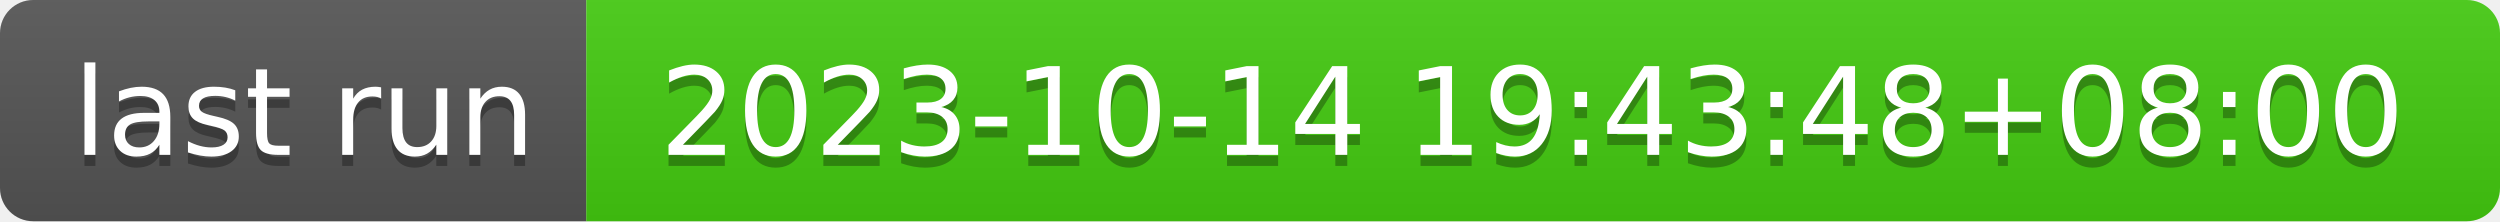
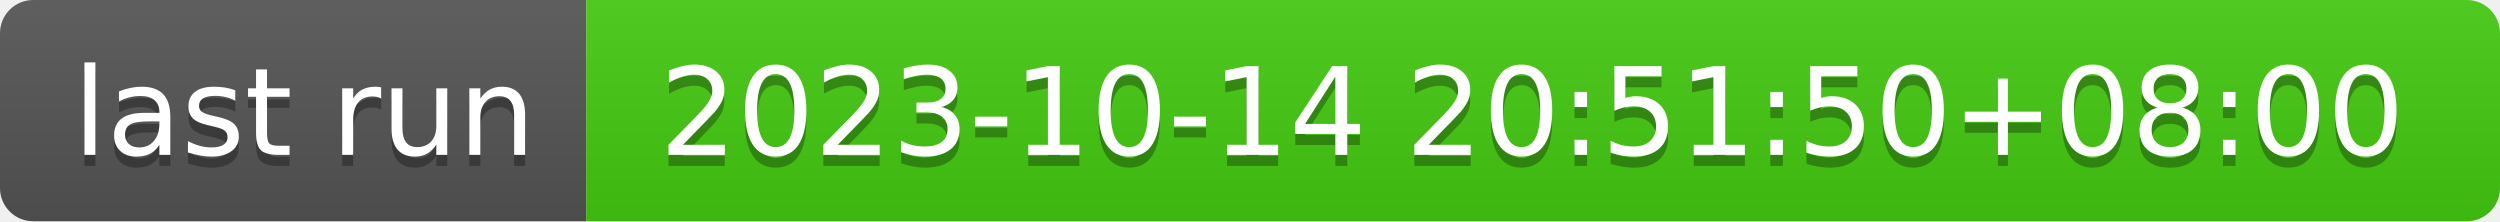
- <svg xmlns="http://www.w3.org/2000/svg" width="226" height="20" role="img" aria-label="last run: 2023-10-14 19:43:48+08:00">
+ <svg xmlns="http://www.w3.org/2000/svg" width="226" height="20" role="img" aria-label="last run: 2023-10-14 20:51:50+08:00">
  <linearGradient id="s" x2="0" y2="100%">
    <stop offset="0" stop-color="#bbb" stop-opacity=".1" />
    <stop offset="1" stop-opacity=".1" />
  </linearGradient>
  <clipPath id="r">
    <rect width="226" height="20" rx="3" fill="#fff" />
  </clipPath>
  <g clip-path="url(#r)">
    <rect width="53" height="20" fill="#555" />
    <rect x="53" width="173" height="20" fill="#4c1" />
    <rect width="226" height="20" fill="url(#s)" />
  </g>
  <g fill="#fff" text-anchor="middle" font-family="Verdana,Geneva,DejaVu Sans,sans-serif" text-rendering="geometricPrecision" font-size="110">
    <text aria-hidden="true" x="275" y="150" fill="#010101" fill-opacity=".3" transform="scale(.1)" textLength="430">last run</text>
    <text x="275" y="140" transform="scale(.1)" fill="#fff" textLength="430">last run</text>
-     <text aria-hidden="true" x="1385" y="150" fill="#010101" fill-opacity=".3" transform="scale(.1)" textLength="1630">2023-10-14 19:43:48+08:00</text>
-     <text x="1385" y="140" transform="scale(.1)" fill="#fff" textLength="1630">2023-10-14 19:43:48+08:00</text>
+     <text aria-hidden="true" x="1385" y="150" fill="#010101" fill-opacity=".3" transform="scale(.1)" textLength="1630">2023-10-14 20:51:50+08:00</text>
+     <text x="1385" y="140" transform="scale(.1)" fill="#fff" textLength="1630">2023-10-14 20:51:50+08:00</text>
  </g>
</svg>
